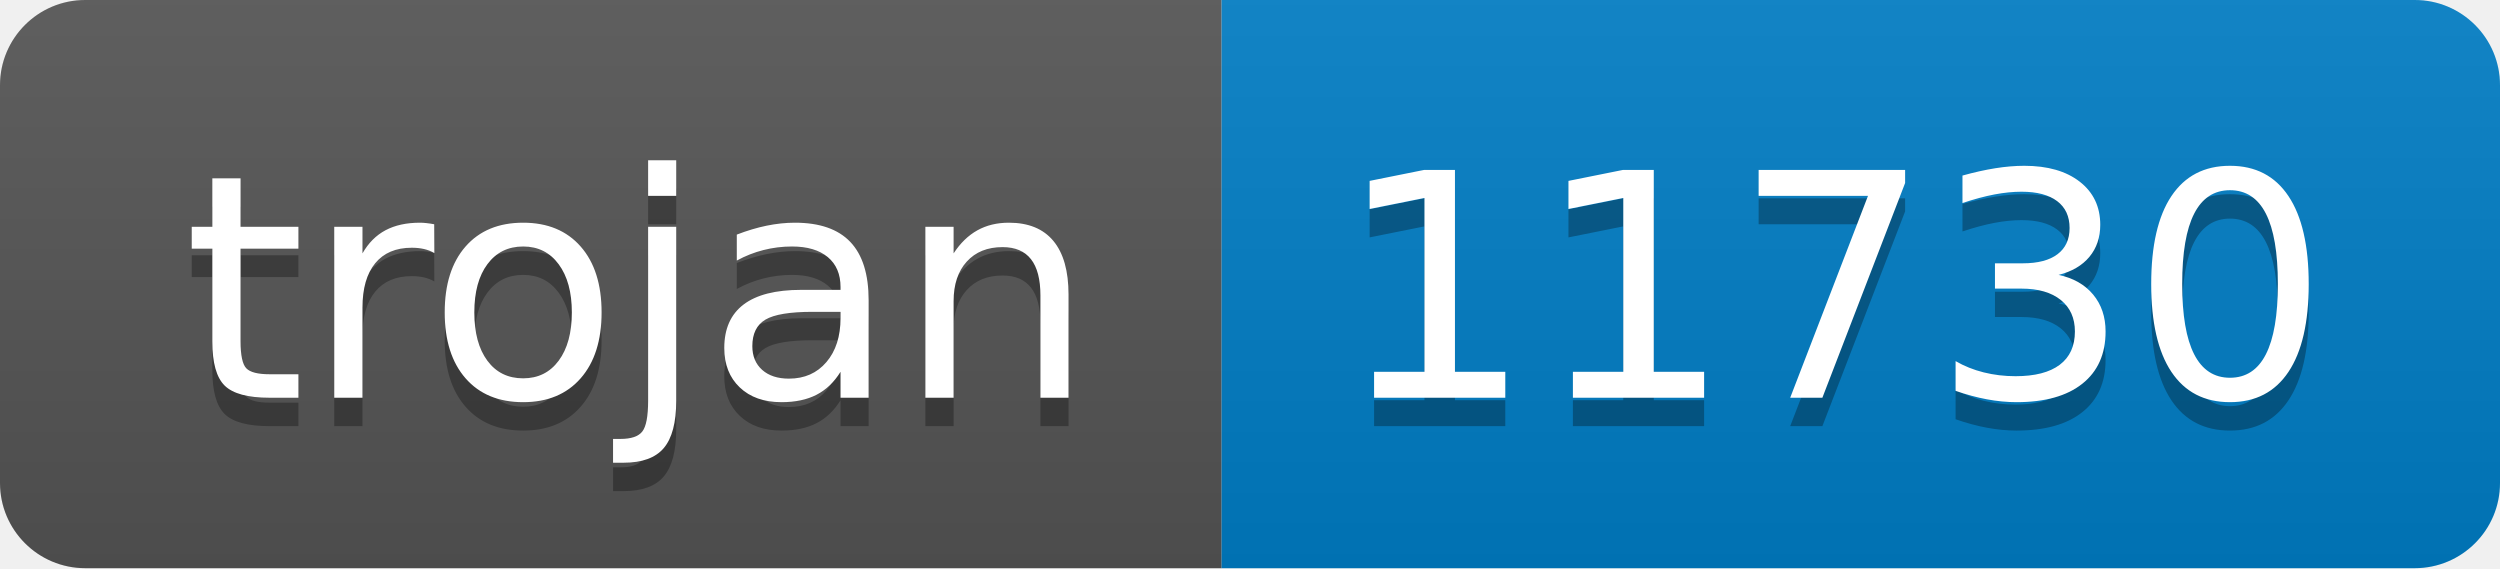
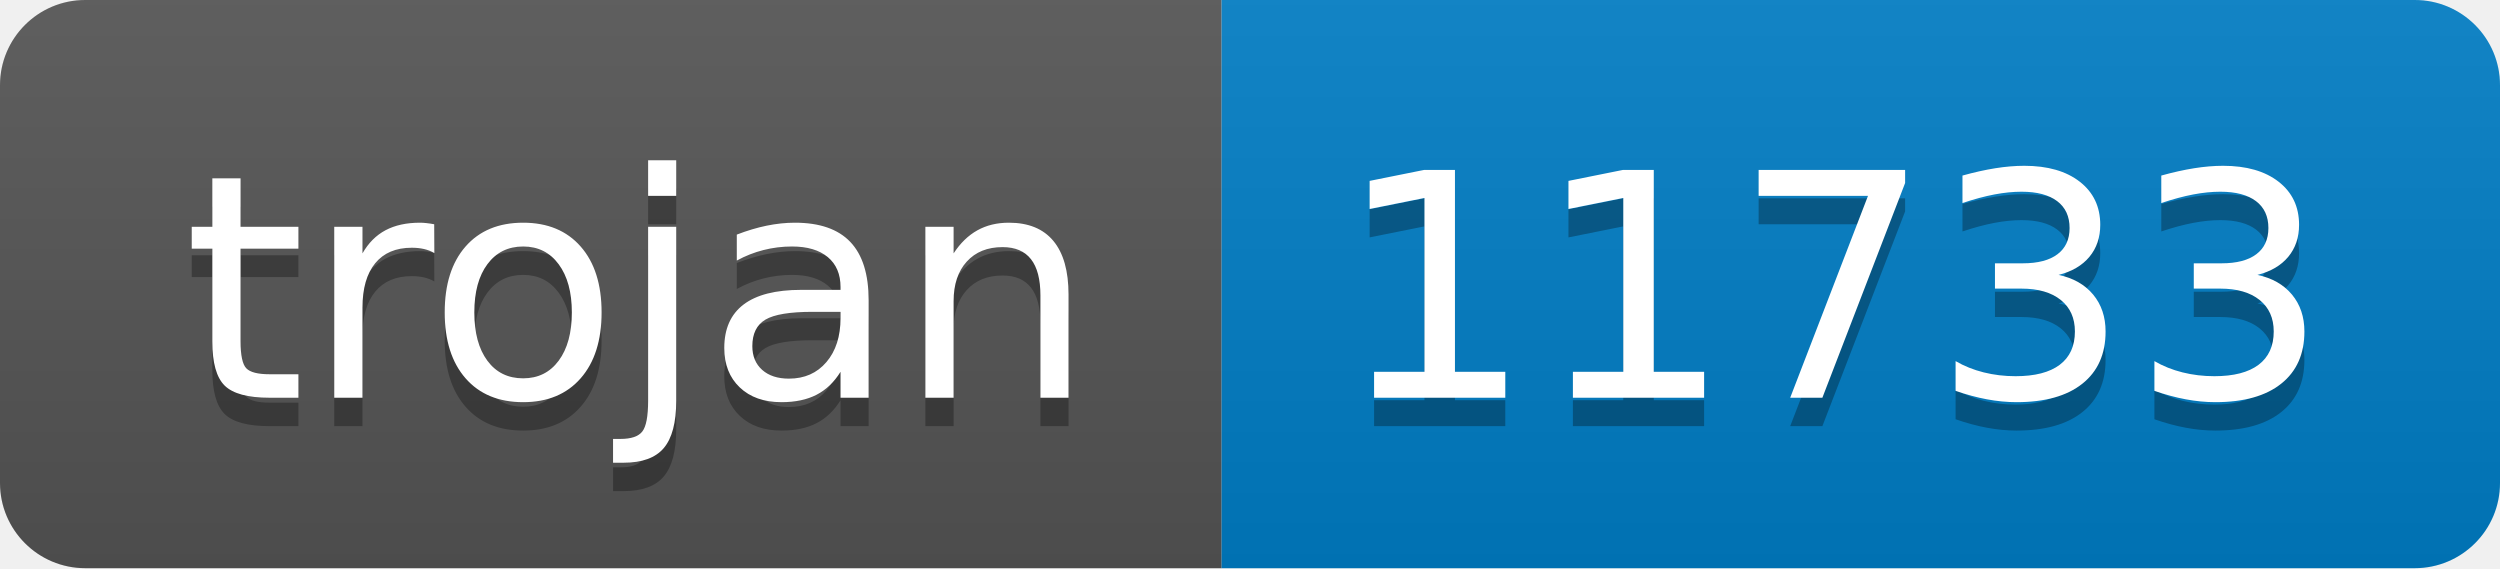
- <svg xmlns="http://www.w3.org/2000/svg" width="88" height="20" role="img" aria-label="trojan: 11730">
+ <svg xmlns="http://www.w3.org/2000/svg" width="88" height="20" role="img" aria-label="trojan: 11733">
  <linearGradient id="s" x2="0" y2="100%">
    <stop offset="0" stop-color="#bbb" stop-opacity=".1" />
    <stop offset="1" stop-opacity=".1" />
  </linearGradient>
  <clipPath id="r">
    <rect width="88" height="20" rx="3" fill="#fff" />
  </clipPath>
  <g clip-path="url(#r)">
    <rect width="43" height="20" fill="#555" />
    <rect x="43" width="45" height="20" fill="#007ec6" />
    <rect width="88" height="20" fill="url(#s)" />
  </g>
  <g fill="#fff" text-anchor="middle" font-family="Verdana,Geneva,DejaVu Sans,sans-serif" text-rendering="geometricPrecision" font-size="110">
    <text aria-hidden="true" x="225" y="150" fill="#010101" fill-opacity=".3" transform="scale(.1)" textLength="330">trojan</text>
    <text x="225" y="140" transform="scale(.1)" fill="#fff" textLength="330">trojan</text>
-     <text aria-hidden="true" x="645" y="150" fill="#010101" fill-opacity=".3" transform="scale(.1)" textLength="350">11730</text>
-     <text x="645" y="140" transform="scale(.1)" fill="#fff" textLength="350">11730</text>
+     <text aria-hidden="true" x="645" y="150" fill="#010101" fill-opacity=".3" transform="scale(.1)" textLength="350">11733</text>
+     <text x="645" y="140" transform="scale(.1)" fill="#fff" textLength="350">11733</text>
  </g>
</svg>
